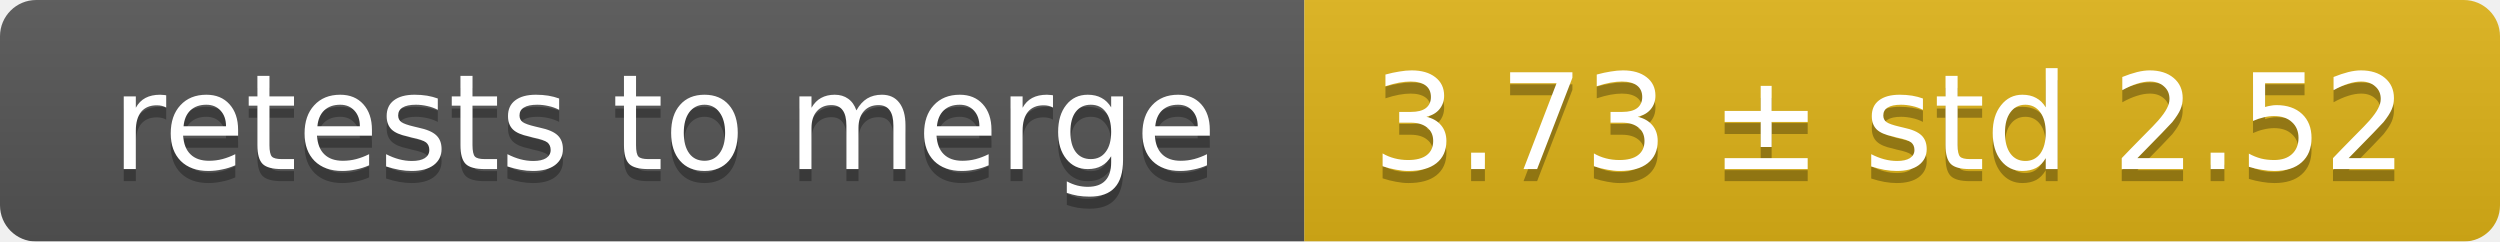
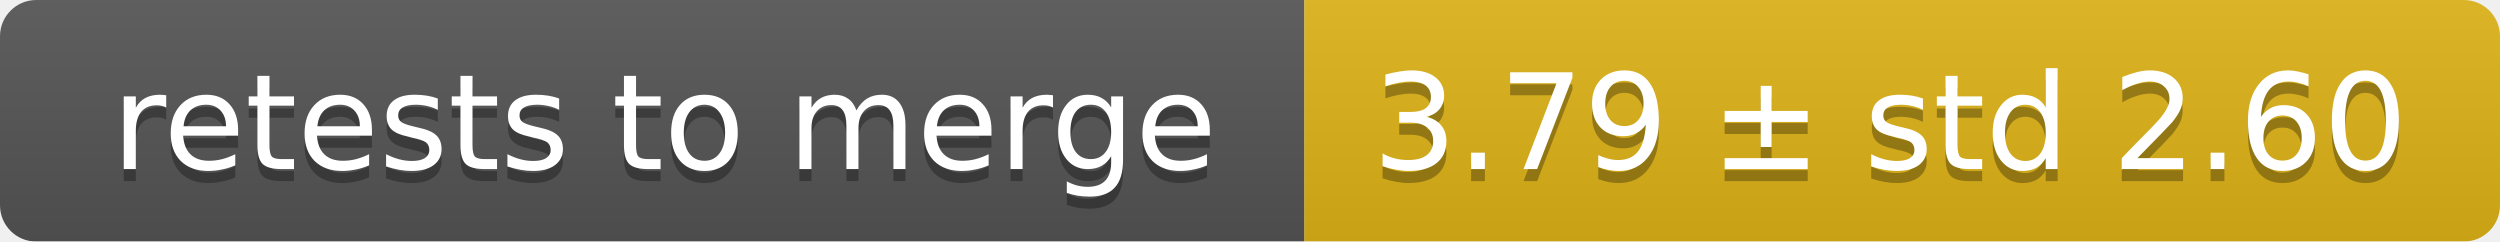
<svg xmlns="http://www.w3.org/2000/svg" width="207" height="20">
  <linearGradient id="smooth" x2="0" y2="100%">
    <stop offset="0" stop-color="#bbb" stop-opacity=".1" />
    <stop offset="1" stop-opacity=".1" />
  </linearGradient>
  <mask id="round">
    <rect width="207" height="20" rx="3" fill="#fff" />
  </mask>
  <g mask="url(#round)">
    <rect width="108" height="20" fill="#555" />
    <rect x="108" width="99" height="20" fill="#dfb317" />
    <rect width="207" height="20" fill="url(#smooth)" />
  </g>
  <g fill="#fff" text-anchor="middle" font-family="DejaVu Sans,Verdana,Geneva,sans-serif" font-size="11">
    <text x="55" y="15" fill="#010101" fill-opacity=".3">retests to merge</text>
    <text x="55" y="14">retests to merge</text>
-     <text x="156.5" y="15" fill="#010101" fill-opacity=".3">3.73 ± std 2.52</text>
-     <text x="156.5" y="14">3.73 ± std 2.52</text>
+     <text x="156.5" y="15" fill="#010101" fill-opacity=".3">3.79 ± std 2.60</text>
+     <text x="156.5" y="14">3.79 ± std 2.60</text>
  </g>
</svg>
